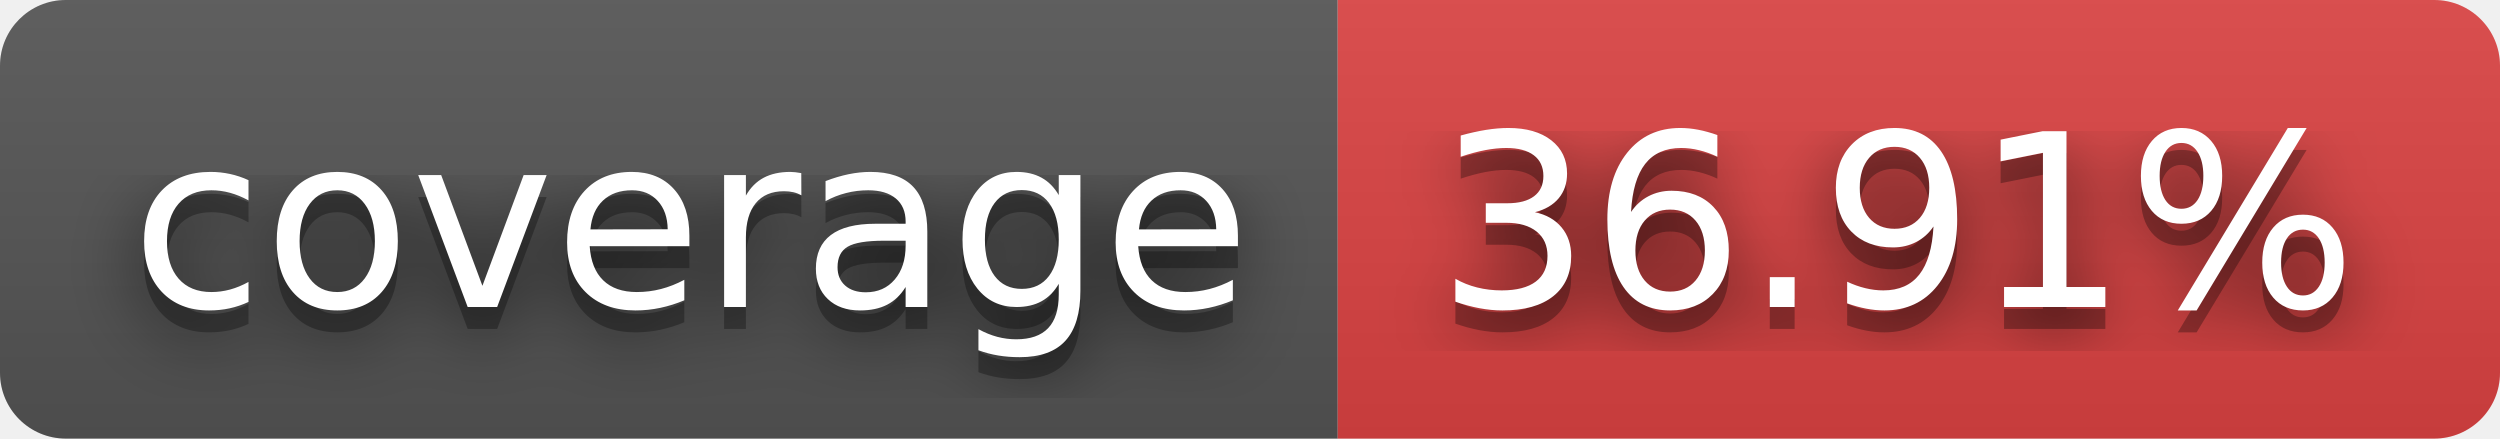
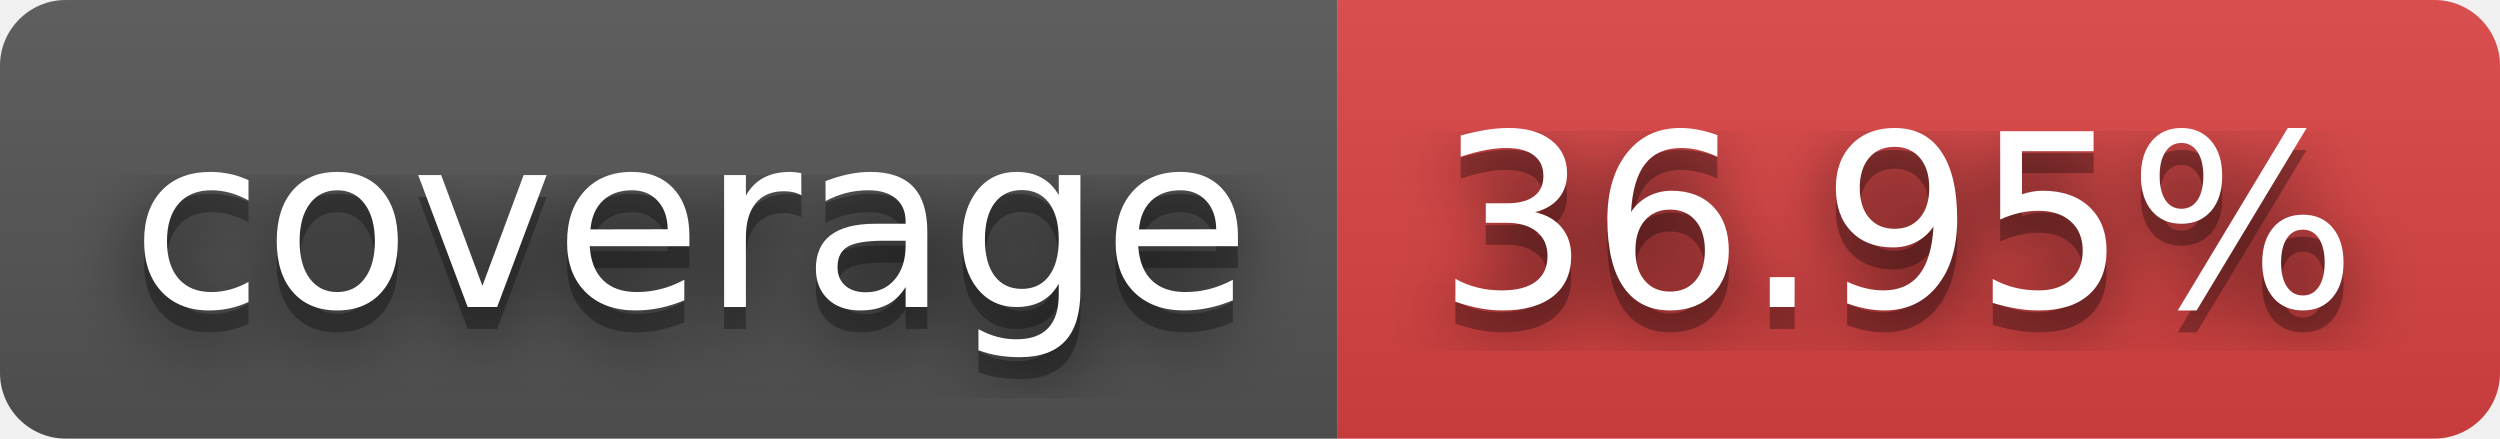
- <svg xmlns="http://www.w3.org/2000/svg" width="114" height="20" role="img" aria-label="coverage: 36.91%">
+ <svg xmlns="http://www.w3.org/2000/svg" width="114" height="20" role="img" aria-label="coverage: 36.95%">
  <filter id="blur">
    <feGaussianBlur stdDeviation="16" />
  </filter>
  <linearGradient id="s" x2="0" y2="100%">
    <stop offset="0" stop-color="#bbb" stop-opacity=".1" />
    <stop offset="1" stop-opacity=".1" />
  </linearGradient>
  <clipPath id="r">
    <rect width="114" height="20" rx="3" />
  </clipPath>
  <g clip-path="url(#r)">
    <rect width="61" height="20" fill="#555" />
    <rect x="61" width="53" height="20" fill="#dd4343" />
    <rect width="114" height="20" fill="url(#s)" />
  </g>
  <g fill="#fff" text-anchor="middle" font-family="Verdana,Geneva,DejaVu Sans,sans-serif" text-rendering="geometricPrecision" font-size="110">
    <g transform="scale(.1)">
      <g aria-hidden="true" fill="#010101">
        <text x="315" y="150" fill-opacity=".8" filter="url(#blur)" textLength="510">coverage</text>
        <text x="315" y="150" fill-opacity=".3" textLength="510">coverage</text>
      </g>
      <text x="315" y="140" textLength="510">coverage</text>
    </g>
    <g transform="scale(.1)">
      <g aria-hidden="true" fill="#010101">
-         <text x="865" y="150" fill-opacity=".8" filter="url(#blur)" textLength="430">36.91%</text>
-         <text x="865" y="150" fill-opacity=".3" textLength="430">36.91%</text>
+         <text x="865" y="150" fill-opacity=".8" filter="url(#blur)" textLength="430">36.95%</text>
+         <text x="865" y="150" fill-opacity=".3" textLength="430">36.95%</text>
      </g>
-       <text x="865" y="140" textLength="430">36.91%</text>
+       <text x="865" y="140" textLength="430">36.95%</text>
    </g>
  </g>
</svg>
